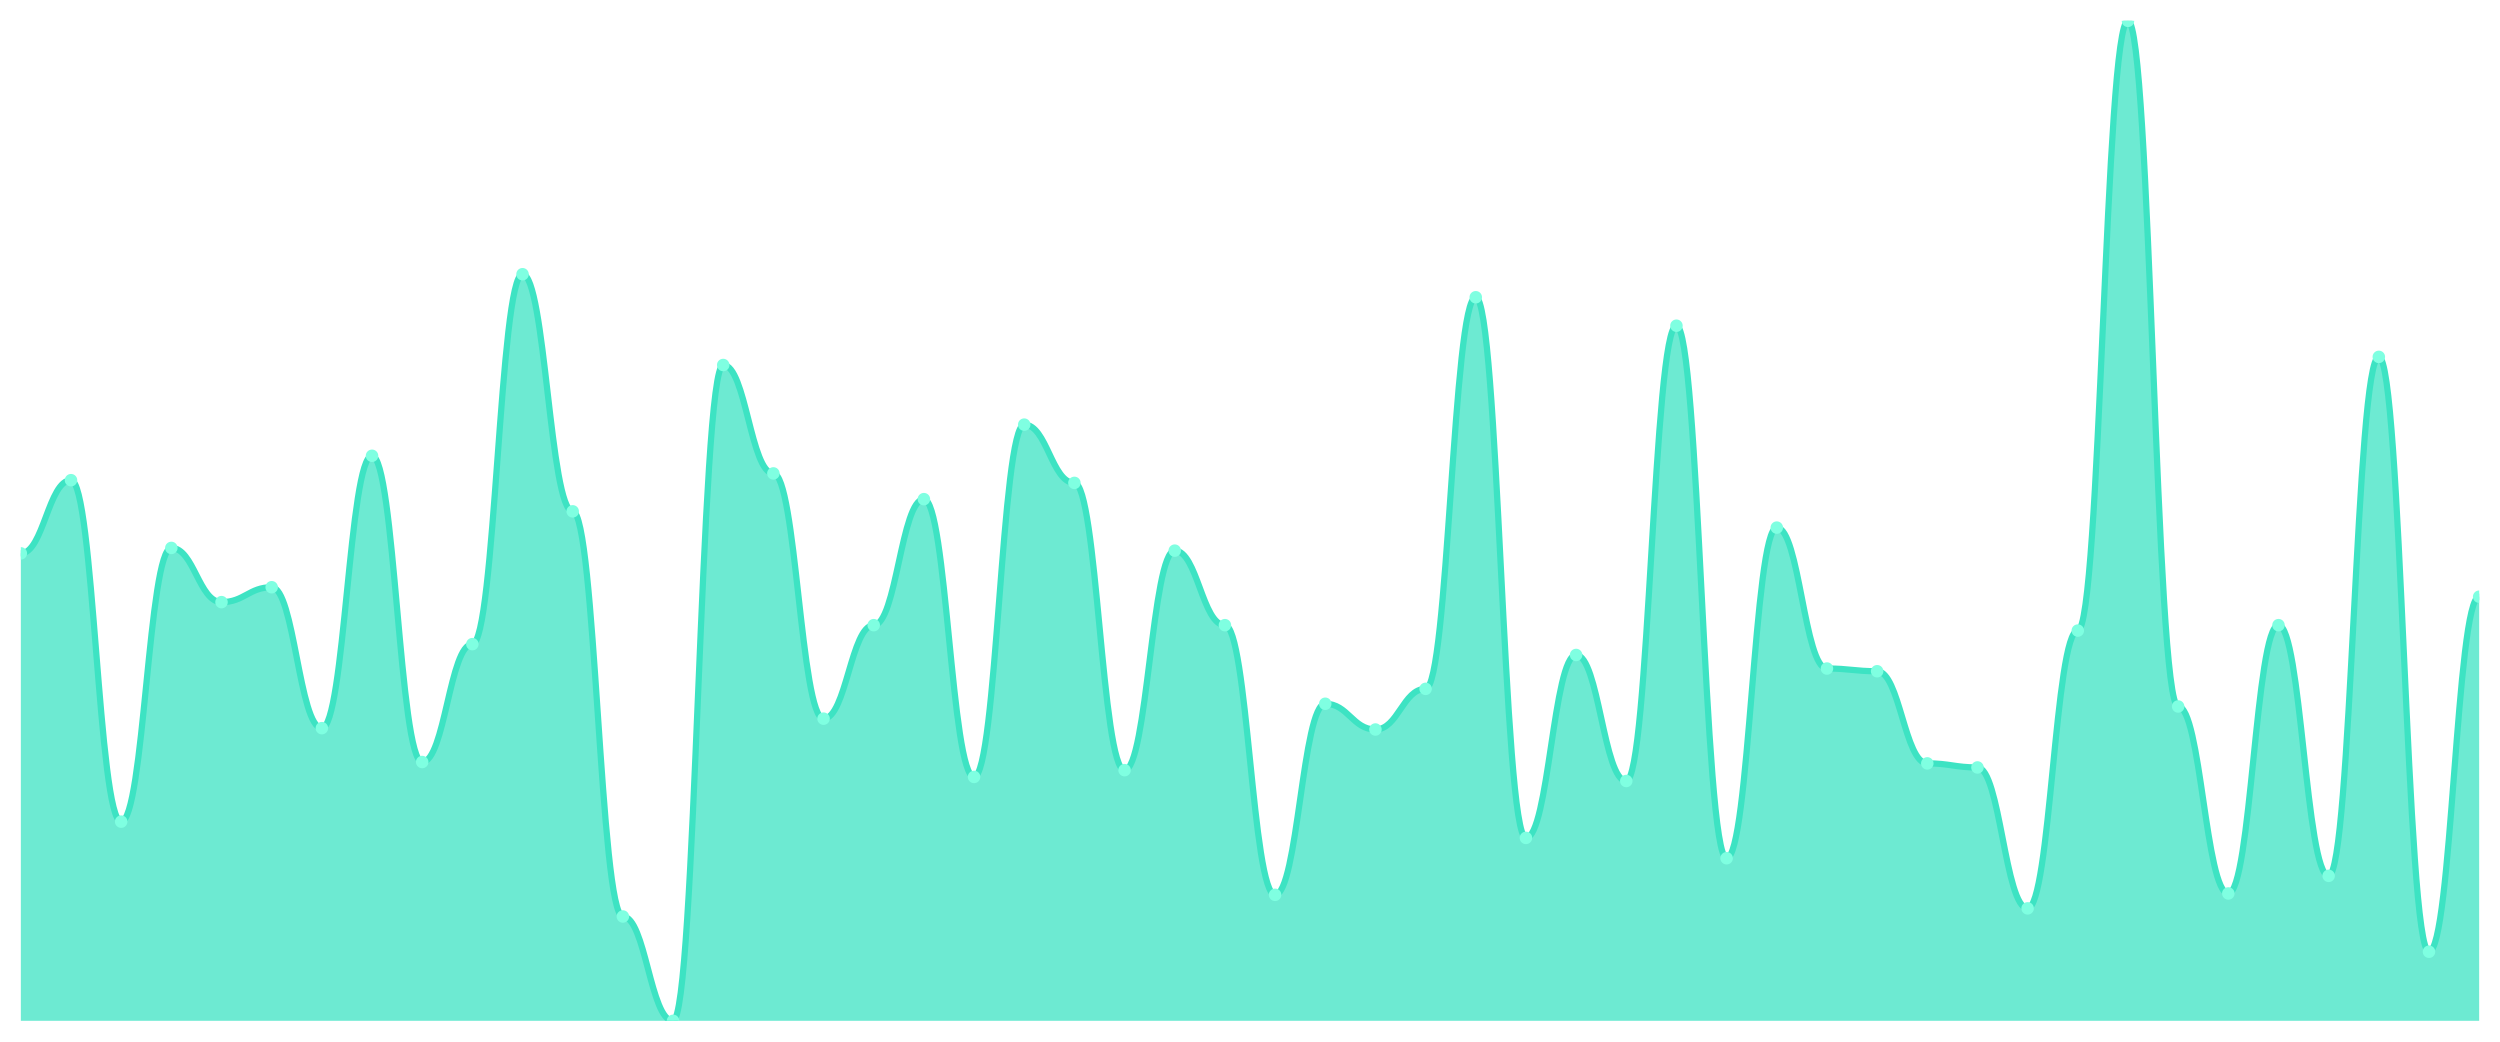
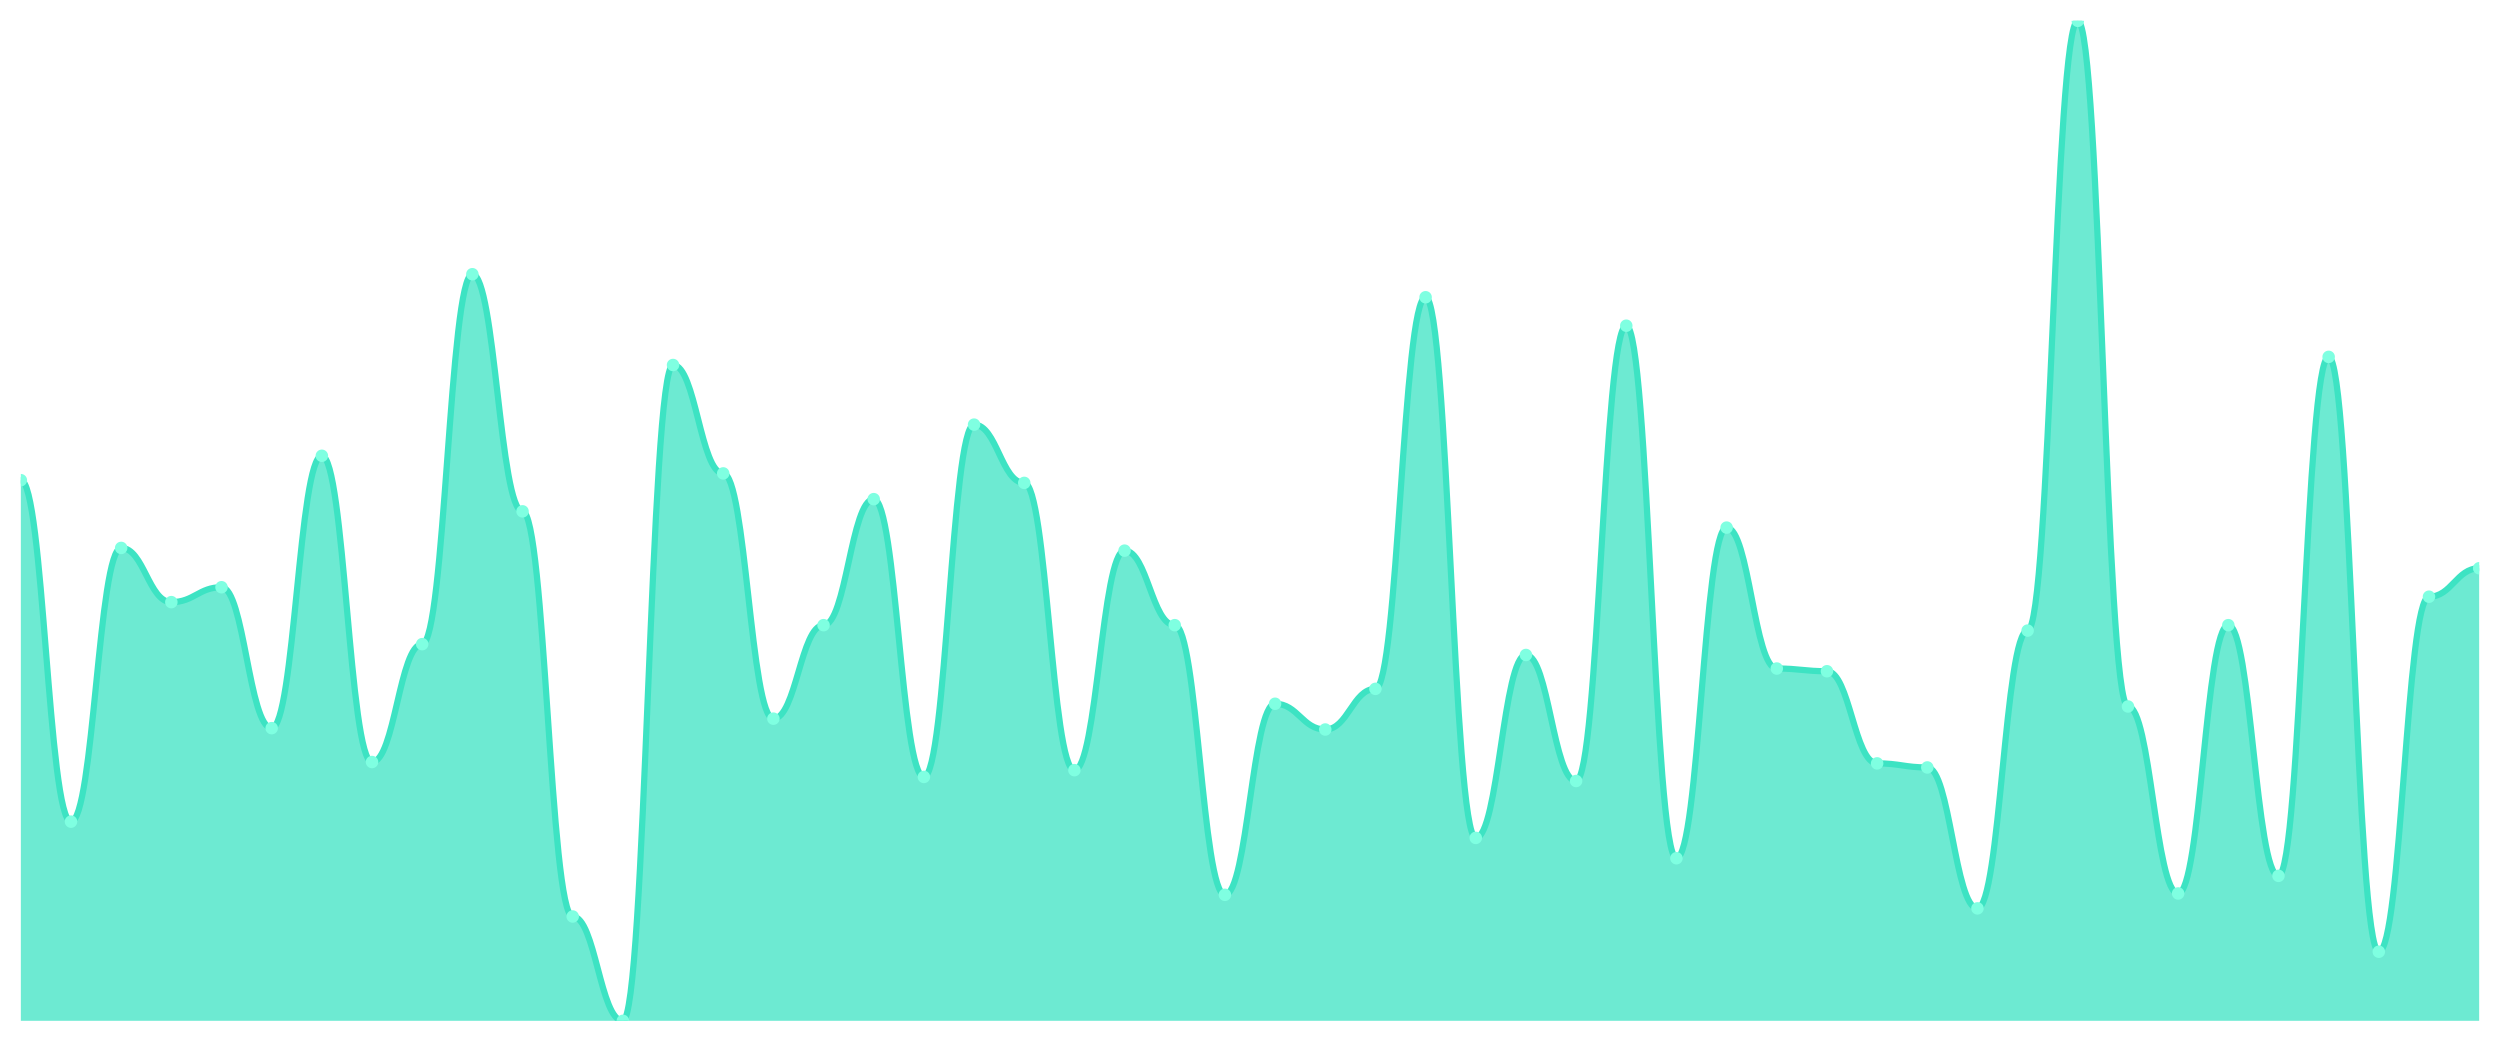
<svg xmlns="http://www.w3.org/2000/svg" viewBox="0 0 1200 500" width="1200" height="500">
  <defs>
    <clipPath id="c">
      <rect x="10" y="10" width="1180" height="480" />
    </clipPath>
  </defs>
  <rect width="1200" height="500" fill="none" />
  <g clip-path="url(#c)">
-     <path d="M 10,490 L 10,265.61 C 20.837,265.61 23.245,230.488 34.082,230.488 C 44.918,230.488 47.327,394.39 58.163,394.39 C 69,394.39 71.408,263.008 82.245,263.008 C 93.082,263.008 95.49,289.024 106.327,289.024 C 117.163,289.024 119.571,281.87 130.408,281.87 C 141.245,281.87 143.653,349.512 154.49,349.512 C 165.327,349.512 167.735,218.78 178.571,218.78 C 189.408,218.78 191.816,365.772 202.653,365.772 C 213.49,365.772 215.898,309.187 226.735,309.187 C 237.571,309.187 239.98,131.626 250.816,131.626 C 261.653,131.626 264.061,245.447 274.898,245.447 C 285.735,245.447 288.143,439.919 298.98,439.919 C 309.816,439.919 312.224,490 323.061,490 C 333.898,490 336.306,175.203 347.143,175.203 C 357.98,175.203 360.388,227.236 371.224,227.236 C 382.061,227.236 384.469,344.959 395.306,344.959 C 406.143,344.959 408.551,300.081 419.388,300.081 C 430.224,300.081 432.633,239.593 443.469,239.593 C 454.306,239.593 456.714,372.927 467.551,372.927 C 478.388,372.927 480.796,203.821 491.633,203.821 C 502.469,203.821 504.878,231.789 515.714,231.789 C 526.551,231.789 528.959,369.675 539.796,369.675 C 550.633,369.675 553.041,264.309 563.878,264.309 C 574.714,264.309 577.122,300.081 587.959,300.081 C 598.796,300.081 601.204,429.512 612.041,429.512 C 622.878,429.512 625.286,337.805 636.122,337.805 C 646.959,337.805 649.367,350.163 660.204,350.163 C 671.041,350.163 673.449,330.65 684.286,330.65 C 695.122,330.65 697.531,142.683 708.367,142.683 C 719.204,142.683 721.612,402.195 732.449,402.195 C 743.286,402.195 745.694,314.39 756.531,314.39 C 767.367,314.39 769.776,374.878 780.612,374.878 C 791.449,374.878 793.857,156.341 804.694,156.341 C 815.531,156.341 817.939,411.951 828.776,411.951 C 839.612,411.951 842.02,253.252 852.857,253.252 C 863.694,253.252 866.102,320.894 876.939,320.894 C 887.776,320.894 890.184,322.195 901.02,322.195 C 911.857,322.195 914.265,366.423 925.102,366.423 C 935.939,366.423 938.347,368.374 949.184,368.374 C 960.02,368.374 962.429,436.016 973.265,436.016 C 984.102,436.016 986.51,302.683 997.347,302.683 C 1008.184,302.683 1010.592,10 1021.429,10 C 1032.265,10 1034.673,339.106 1045.51,339.106 C 1056.347,339.106 1058.755,428.862 1069.592,428.862 C 1080.429,428.862 1082.837,300.081 1093.673,300.081 C 1104.51,300.081 1106.918,420.407 1117.755,420.407 C 1128.592,420.407 1131,171.301 1141.837,171.301 C 1152.673,171.301 1155.082,456.829 1165.918,456.829 C 1176.755,456.829 1179.163,286.423 1190,286.423 L 1190,490 Z" fill="rgba(61,227,195,0.75)" />
-     <path d="M 10,265.61 C 20.837,265.61 23.245,230.488 34.082,230.488 C 44.918,230.488 47.327,394.39 58.163,394.39 C 69,394.39 71.408,263.008 82.245,263.008 C 93.082,263.008 95.49,289.024 106.327,289.024 C 117.163,289.024 119.571,281.87 130.408,281.87 C 141.245,281.87 143.653,349.512 154.49,349.512 C 165.327,349.512 167.735,218.78 178.571,218.78 C 189.408,218.78 191.816,365.772 202.653,365.772 C 213.49,365.772 215.898,309.187 226.735,309.187 C 237.571,309.187 239.98,131.626 250.816,131.626 C 261.653,131.626 264.061,245.447 274.898,245.447 C 285.735,245.447 288.143,439.919 298.98,439.919 C 309.816,439.919 312.224,490 323.061,490 C 333.898,490 336.306,175.203 347.143,175.203 C 357.98,175.203 360.388,227.236 371.224,227.236 C 382.061,227.236 384.469,344.959 395.306,344.959 C 406.143,344.959 408.551,300.081 419.388,300.081 C 430.224,300.081 432.633,239.593 443.469,239.593 C 454.306,239.593 456.714,372.927 467.551,372.927 C 478.388,372.927 480.796,203.821 491.633,203.821 C 502.469,203.821 504.878,231.789 515.714,231.789 C 526.551,231.789 528.959,369.675 539.796,369.675 C 550.633,369.675 553.041,264.309 563.878,264.309 C 574.714,264.309 577.122,300.081 587.959,300.081 C 598.796,300.081 601.204,429.512 612.041,429.512 C 622.878,429.512 625.286,337.805 636.122,337.805 C 646.959,337.805 649.367,350.163 660.204,350.163 C 671.041,350.163 673.449,330.65 684.286,330.65 C 695.122,330.65 697.531,142.683 708.367,142.683 C 719.204,142.683 721.612,402.195 732.449,402.195 C 743.286,402.195 745.694,314.39 756.531,314.39 C 767.367,314.39 769.776,374.878 780.612,374.878 C 791.449,374.878 793.857,156.341 804.694,156.341 C 815.531,156.341 817.939,411.951 828.776,411.951 C 839.612,411.951 842.02,253.252 852.857,253.252 C 863.694,253.252 866.102,320.894 876.939,320.894 C 887.776,320.894 890.184,322.195 901.02,322.195 C 911.857,322.195 914.265,366.423 925.102,366.423 C 935.939,366.423 938.347,368.374 949.184,368.374 C 960.02,368.374 962.429,436.016 973.265,436.016 C 984.102,436.016 986.51,302.683 997.347,302.683 C 1008.184,302.683 1010.592,10 1021.429,10 C 1032.265,10 1034.673,339.106 1045.51,339.106 C 1056.347,339.106 1058.755,428.862 1069.592,428.862 C 1080.429,428.862 1082.837,300.081 1093.673,300.081 C 1104.51,300.081 1106.918,420.407 1117.755,420.407 C 1128.592,420.407 1131,171.301 1141.837,171.301 C 1152.673,171.301 1155.082,456.829 1165.918,456.829 C 1176.755,456.829 1179.163,286.423 1190,286.423" fill="none" stroke="#3de3c3" stroke-width="3" stroke-linecap="round" stroke-linejoin="round" />
-     <circle cx="10" cy="265.61" r="3" fill="#7fffe1" />
-     <circle cx="34.082" cy="230.488" r="3" fill="#7fffe1" />
-     <circle cx="58.163" cy="394.39" r="3" fill="#7fffe1" />
-     <circle cx="82.245" cy="263.008" r="3" fill="#7fffe1" />
-     <circle cx="106.327" cy="289.024" r="3" fill="#7fffe1" />
-     <circle cx="130.408" cy="281.87" r="3" fill="#7fffe1" />
-     <circle cx="154.49" cy="349.512" r="3" fill="#7fffe1" />
-     <circle cx="178.571" cy="218.78" r="3" fill="#7fffe1" />
-     <circle cx="202.653" cy="365.772" r="3" fill="#7fffe1" />
-     <circle cx="226.735" cy="309.187" r="3" fill="#7fffe1" />
-     <circle cx="250.816" cy="131.626" r="3" fill="#7fffe1" />
-     <circle cx="274.898" cy="245.447" r="3" fill="#7fffe1" />
-     <circle cx="298.98" cy="439.919" r="3" fill="#7fffe1" />
-     <circle cx="323.061" cy="490" r="3" fill="#7fffe1" />
-     <circle cx="347.143" cy="175.203" r="3" fill="#7fffe1" />
-     <circle cx="371.224" cy="227.236" r="3" fill="#7fffe1" />
-     <circle cx="395.306" cy="344.959" r="3" fill="#7fffe1" />
-     <circle cx="419.388" cy="300.081" r="3" fill="#7fffe1" />
-     <circle cx="443.469" cy="239.593" r="3" fill="#7fffe1" />
-     <circle cx="467.551" cy="372.927" r="3" fill="#7fffe1" />
-     <circle cx="491.633" cy="203.821" r="3" fill="#7fffe1" />
-     <circle cx="515.714" cy="231.789" r="3" fill="#7fffe1" />
-     <circle cx="539.796" cy="369.675" r="3" fill="#7fffe1" />
-     <circle cx="563.878" cy="264.309" r="3" fill="#7fffe1" />
-     <circle cx="587.959" cy="300.081" r="3" fill="#7fffe1" />
-     <circle cx="612.041" cy="429.512" r="3" fill="#7fffe1" />
-     <circle cx="636.122" cy="337.805" r="3" fill="#7fffe1" />
-     <circle cx="660.204" cy="350.163" r="3" fill="#7fffe1" />
-     <circle cx="684.286" cy="330.65" r="3" fill="#7fffe1" />
-     <circle cx="708.367" cy="142.683" r="3" fill="#7fffe1" />
-     <circle cx="732.449" cy="402.195" r="3" fill="#7fffe1" />
-     <circle cx="756.531" cy="314.39" r="3" fill="#7fffe1" />
-     <circle cx="780.612" cy="374.878" r="3" fill="#7fffe1" />
-     <circle cx="804.694" cy="156.341" r="3" fill="#7fffe1" />
-     <circle cx="828.776" cy="411.951" r="3" fill="#7fffe1" />
-     <circle cx="852.857" cy="253.252" r="3" fill="#7fffe1" />
-     <circle cx="876.939" cy="320.894" r="3" fill="#7fffe1" />
-     <circle cx="901.02" cy="322.195" r="3" fill="#7fffe1" />
-     <circle cx="925.102" cy="366.423" r="3" fill="#7fffe1" />
-     <circle cx="949.184" cy="368.374" r="3" fill="#7fffe1" />
-     <circle cx="973.265" cy="436.016" r="3" fill="#7fffe1" />
-     <circle cx="997.347" cy="302.683" r="3" fill="#7fffe1" />
-     <circle cx="1021.429" cy="10" r="3" fill="#7fffe1" />
-     <circle cx="1045.51" cy="339.106" r="3" fill="#7fffe1" />
-     <circle cx="1069.592" cy="428.862" r="3" fill="#7fffe1" />
-     <circle cx="1093.673" cy="300.081" r="3" fill="#7fffe1" />
-     <circle cx="1117.755" cy="420.407" r="3" fill="#7fffe1" />
-     <circle cx="1141.837" cy="171.301" r="3" fill="#7fffe1" />
-     <circle cx="1165.918" cy="456.829" r="3" fill="#7fffe1" />
-     <circle cx="1190" cy="286.423" r="3" fill="#7fffe1" />
+     <path d="M 10,490 L 10,230.488 C 20.837,230.488 23.245,394.39 34.082,394.39 C 44.918,394.39 47.327,263.008 58.163,263.008 C 69,263.008 71.408,289.024 82.245,289.024 C 93.082,289.024 95.49,281.87 106.327,281.87 C 117.163,281.87 119.571,349.512 130.408,349.512 C 141.245,349.512 143.653,218.78 154.49,218.78 C 165.327,218.78 167.735,365.772 178.571,365.772 C 189.408,365.772 191.816,309.187 202.653,309.187 C 213.49,309.187 215.898,131.626 226.735,131.626 C 237.571,131.626 239.98,245.447 250.816,245.447 C 261.653,245.447 264.061,439.919 274.898,439.919 C 285.735,439.919 288.143,490 298.98,490 C 309.816,490 312.224,175.203 323.061,175.203 C 333.898,175.203 336.306,227.236 347.143,227.236 C 357.98,227.236 360.388,344.959 371.224,344.959 C 382.061,344.959 384.469,300.081 395.306,300.081 C 406.143,300.081 408.551,239.593 419.388,239.593 C 430.224,239.593 432.633,372.927 443.469,372.927 C 454.306,372.927 456.714,203.821 467.551,203.821 C 478.388,203.821 480.796,231.789 491.633,231.789 C 502.469,231.789 504.878,369.675 515.714,369.675 C 526.551,369.675 528.959,264.309 539.796,264.309 C 550.633,264.309 553.041,300.081 563.878,300.081 C 574.714,300.081 577.122,429.512 587.959,429.512 C 598.796,429.512 601.204,337.805 612.041,337.805 C 622.878,337.805 625.286,350.163 636.122,350.163 C 646.959,350.163 649.367,330.65 660.204,330.65 C 671.041,330.65 673.449,142.683 684.286,142.683 C 695.122,142.683 697.531,402.195 708.367,402.195 C 719.204,402.195 721.612,314.39 732.449,314.39 C 743.286,314.39 745.694,374.878 756.531,374.878 C 767.367,374.878 769.776,156.341 780.612,156.341 C 791.449,156.341 793.857,411.951 804.694,411.951 C 815.531,411.951 817.939,253.252 828.776,253.252 C 839.612,253.252 842.02,320.894 852.857,320.894 C 863.694,320.894 866.102,322.195 876.939,322.195 C 887.776,322.195 890.184,366.423 901.02,366.423 C 911.857,366.423 914.265,368.374 925.102,368.374 C 935.939,368.374 938.347,436.016 949.184,436.016 C 960.02,436.016 962.429,302.683 973.265,302.683 C 984.102,302.683 986.51,10 997.347,10 C 1008.184,10 1010.592,339.106 1021.429,339.106 C 1032.265,339.106 1034.673,428.862 1045.51,428.862 C 1056.347,428.862 1058.755,300.081 1069.592,300.081 C 1080.429,300.081 1082.837,420.407 1093.673,420.407 C 1104.51,420.407 1106.918,171.301 1117.755,171.301 C 1128.592,171.301 1131,456.829 1141.837,456.829 C 1152.673,456.829 1155.082,286.423 1165.918,286.423 C 1176.755,286.423 1179.163,272.764 1190,272.764 L 1190,490 Z" fill="rgba(61,227,195,0.75)" />
+     <path d="M 10,230.488 C 20.837,230.488 23.245,394.39 34.082,394.39 C 44.918,394.39 47.327,263.008 58.163,263.008 C 69,263.008 71.408,289.024 82.245,289.024 C 93.082,289.024 95.49,281.87 106.327,281.87 C 117.163,281.87 119.571,349.512 130.408,349.512 C 141.245,349.512 143.653,218.78 154.49,218.78 C 165.327,218.78 167.735,365.772 178.571,365.772 C 189.408,365.772 191.816,309.187 202.653,309.187 C 213.49,309.187 215.898,131.626 226.735,131.626 C 237.571,131.626 239.98,245.447 250.816,245.447 C 261.653,245.447 264.061,439.919 274.898,439.919 C 285.735,439.919 288.143,490 298.98,490 C 309.816,490 312.224,175.203 323.061,175.203 C 333.898,175.203 336.306,227.236 347.143,227.236 C 357.98,227.236 360.388,344.959 371.224,344.959 C 382.061,344.959 384.469,300.081 395.306,300.081 C 406.143,300.081 408.551,239.593 419.388,239.593 C 430.224,239.593 432.633,372.927 443.469,372.927 C 454.306,372.927 456.714,203.821 467.551,203.821 C 478.388,203.821 480.796,231.789 491.633,231.789 C 502.469,231.789 504.878,369.675 515.714,369.675 C 526.551,369.675 528.959,264.309 539.796,264.309 C 550.633,264.309 553.041,300.081 563.878,300.081 C 574.714,300.081 577.122,429.512 587.959,429.512 C 598.796,429.512 601.204,337.805 612.041,337.805 C 622.878,337.805 625.286,350.163 636.122,350.163 C 646.959,350.163 649.367,330.65 660.204,330.65 C 671.041,330.65 673.449,142.683 684.286,142.683 C 695.122,142.683 697.531,402.195 708.367,402.195 C 719.204,402.195 721.612,314.39 732.449,314.39 C 743.286,314.39 745.694,374.878 756.531,374.878 C 767.367,374.878 769.776,156.341 780.612,156.341 C 791.449,156.341 793.857,411.951 804.694,411.951 C 815.531,411.951 817.939,253.252 828.776,253.252 C 839.612,253.252 842.02,320.894 852.857,320.894 C 863.694,320.894 866.102,322.195 876.939,322.195 C 887.776,322.195 890.184,366.423 901.02,366.423 C 911.857,366.423 914.265,368.374 925.102,368.374 C 935.939,368.374 938.347,436.016 949.184,436.016 C 960.02,436.016 962.429,302.683 973.265,302.683 C 984.102,302.683 986.51,10 997.347,10 C 1008.184,10 1010.592,339.106 1021.429,339.106 C 1032.265,339.106 1034.673,428.862 1045.51,428.862 C 1056.347,428.862 1058.755,300.081 1069.592,300.081 C 1080.429,300.081 1082.837,420.407 1093.673,420.407 C 1104.51,420.407 1106.918,171.301 1117.755,171.301 C 1128.592,171.301 1131,456.829 1141.837,456.829 C 1152.673,456.829 1155.082,286.423 1165.918,286.423 C 1176.755,286.423 1179.163,272.764 1190,272.764" fill="none" stroke="#3de3c3" stroke-width="3" stroke-linecap="round" stroke-linejoin="round" />
+     <circle cx="10" cy="230.488" r="3" fill="#7fffe1" />
+     <circle cx="34.082" cy="394.39" r="3" fill="#7fffe1" />
+     <circle cx="58.163" cy="263.008" r="3" fill="#7fffe1" />
+     <circle cx="82.245" cy="289.024" r="3" fill="#7fffe1" />
+     <circle cx="106.327" cy="281.87" r="3" fill="#7fffe1" />
+     <circle cx="130.408" cy="349.512" r="3" fill="#7fffe1" />
+     <circle cx="154.49" cy="218.78" r="3" fill="#7fffe1" />
+     <circle cx="178.571" cy="365.772" r="3" fill="#7fffe1" />
+     <circle cx="202.653" cy="309.187" r="3" fill="#7fffe1" />
+     <circle cx="226.735" cy="131.626" r="3" fill="#7fffe1" />
+     <circle cx="250.816" cy="245.447" r="3" fill="#7fffe1" />
+     <circle cx="274.898" cy="439.919" r="3" fill="#7fffe1" />
+     <circle cx="298.98" cy="490" r="3" fill="#7fffe1" />
+     <circle cx="323.061" cy="175.203" r="3" fill="#7fffe1" />
+     <circle cx="347.143" cy="227.236" r="3" fill="#7fffe1" />
+     <circle cx="371.224" cy="344.959" r="3" fill="#7fffe1" />
+     <circle cx="395.306" cy="300.081" r="3" fill="#7fffe1" />
+     <circle cx="419.388" cy="239.593" r="3" fill="#7fffe1" />
+     <circle cx="443.469" cy="372.927" r="3" fill="#7fffe1" />
+     <circle cx="467.551" cy="203.821" r="3" fill="#7fffe1" />
+     <circle cx="491.633" cy="231.789" r="3" fill="#7fffe1" />
+     <circle cx="515.714" cy="369.675" r="3" fill="#7fffe1" />
+     <circle cx="539.796" cy="264.309" r="3" fill="#7fffe1" />
+     <circle cx="563.878" cy="300.081" r="3" fill="#7fffe1" />
+     <circle cx="587.959" cy="429.512" r="3" fill="#7fffe1" />
+     <circle cx="612.041" cy="337.805" r="3" fill="#7fffe1" />
+     <circle cx="636.122" cy="350.163" r="3" fill="#7fffe1" />
+     <circle cx="660.204" cy="330.65" r="3" fill="#7fffe1" />
+     <circle cx="684.286" cy="142.683" r="3" fill="#7fffe1" />
+     <circle cx="708.367" cy="402.195" r="3" fill="#7fffe1" />
+     <circle cx="732.449" cy="314.39" r="3" fill="#7fffe1" />
+     <circle cx="756.531" cy="374.878" r="3" fill="#7fffe1" />
+     <circle cx="780.612" cy="156.341" r="3" fill="#7fffe1" />
+     <circle cx="804.694" cy="411.951" r="3" fill="#7fffe1" />
+     <circle cx="828.776" cy="253.252" r="3" fill="#7fffe1" />
+     <circle cx="852.857" cy="320.894" r="3" fill="#7fffe1" />
+     <circle cx="876.939" cy="322.195" r="3" fill="#7fffe1" />
+     <circle cx="901.02" cy="366.423" r="3" fill="#7fffe1" />
+     <circle cx="925.102" cy="368.374" r="3" fill="#7fffe1" />
+     <circle cx="949.184" cy="436.016" r="3" fill="#7fffe1" />
+     <circle cx="973.265" cy="302.683" r="3" fill="#7fffe1" />
+     <circle cx="997.347" cy="10" r="3" fill="#7fffe1" />
+     <circle cx="1021.429" cy="339.106" r="3" fill="#7fffe1" />
+     <circle cx="1045.51" cy="428.862" r="3" fill="#7fffe1" />
+     <circle cx="1069.592" cy="300.081" r="3" fill="#7fffe1" />
+     <circle cx="1093.673" cy="420.407" r="3" fill="#7fffe1" />
+     <circle cx="1117.755" cy="171.301" r="3" fill="#7fffe1" />
+     <circle cx="1141.837" cy="456.829" r="3" fill="#7fffe1" />
+     <circle cx="1165.918" cy="286.423" r="3" fill="#7fffe1" />
+     <circle cx="1190" cy="272.764" r="3" fill="#7fffe1" />
  </g>
</svg>
